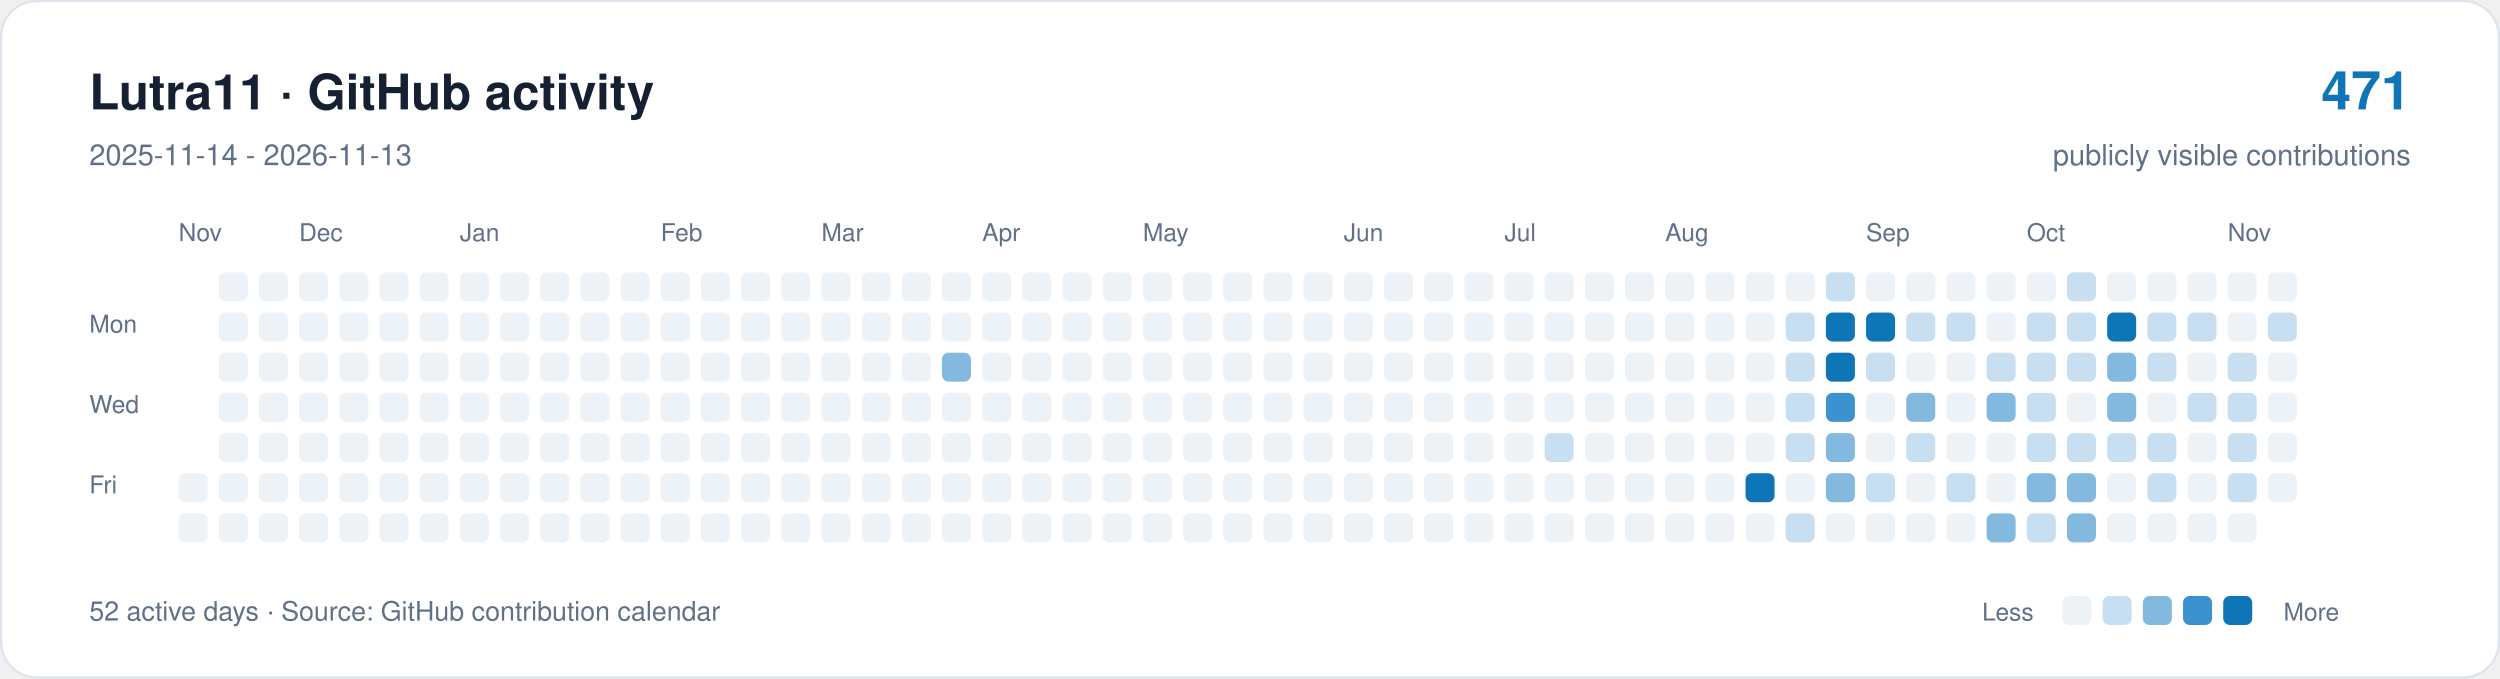
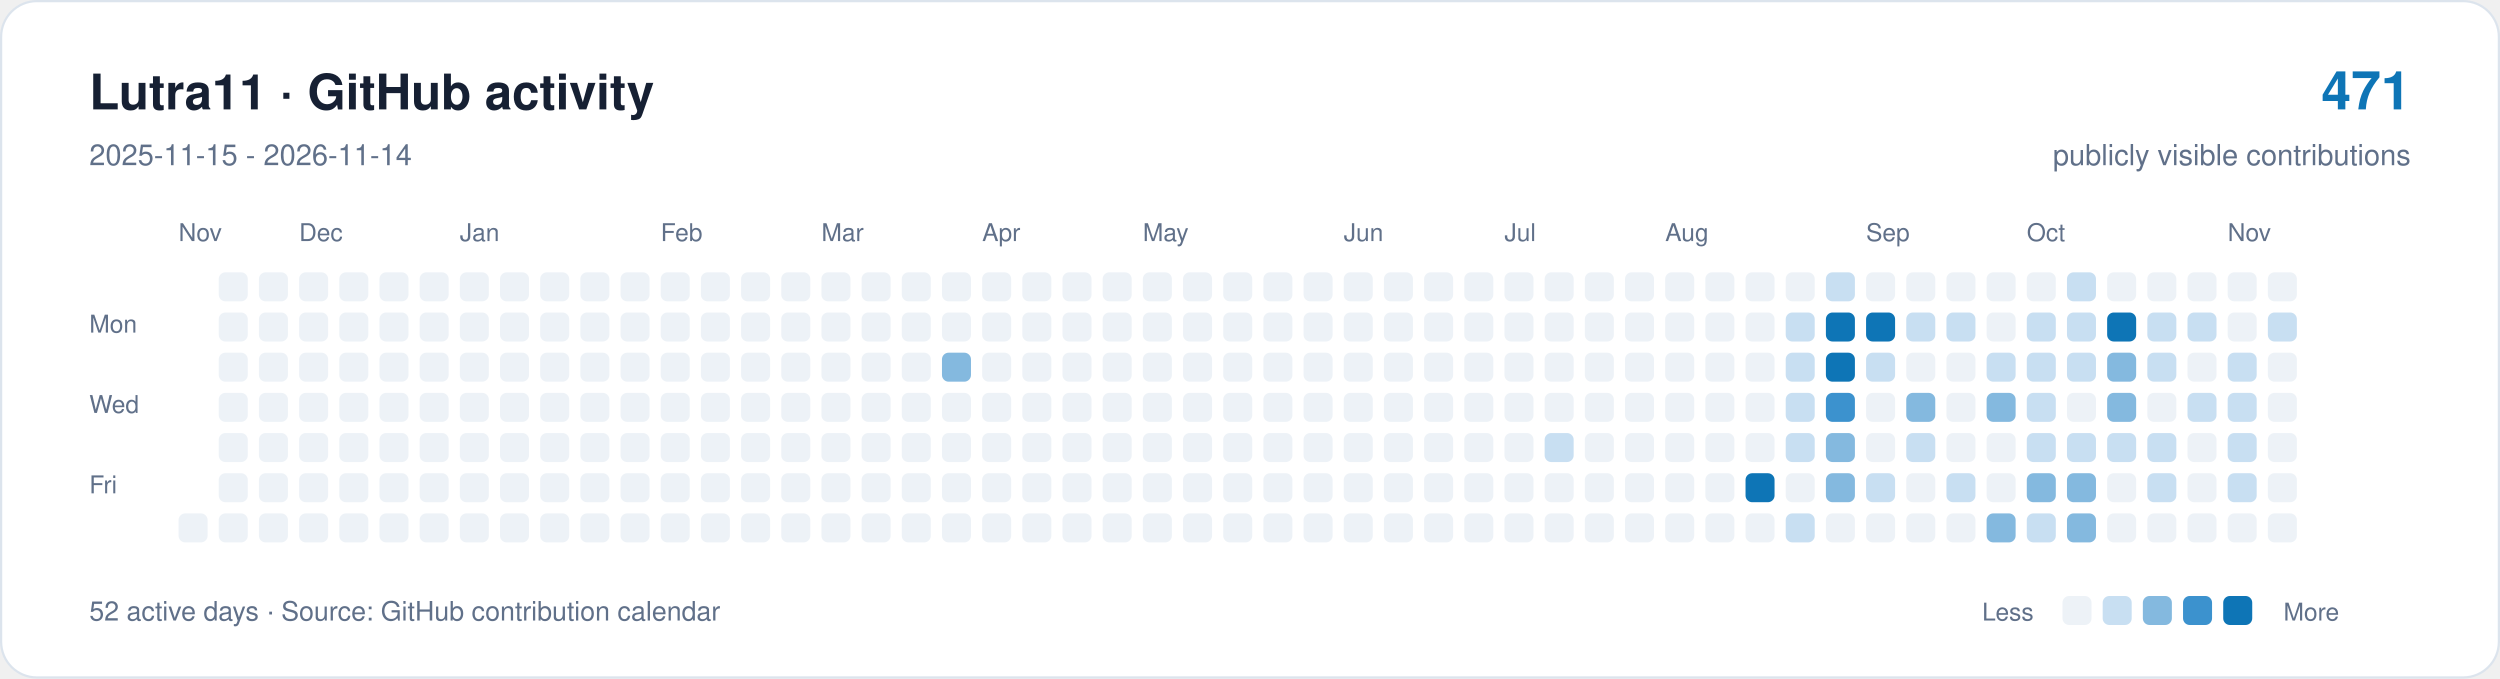
<svg xmlns="http://www.w3.org/2000/svg" width="1120" height="304" viewBox="0 0 1120 304" role="img" aria-labelledby="title description">
  <rect x="0.5" y="0.5" width="1119" height="303" rx="16" fill="#ffffff" stroke="#dce4ed" />
  <g font-family="-apple-system,BlinkMacSystemFont,Segoe UI,Helvetica,Arial,sans-serif">
    <text x="40" y="49" font-size="22" font-weight="650" fill="#162033">Lutra11 · GitHub activity</text>
-     <text x="40" y="74" font-size="13" fill="#607089">2025-11-14 - 2026-11-13</text>
+     <text x="40" y="74" font-size="13" fill="#607089">2025-11-15 - 2026-11-14</text>
    <text x="1080" y="49" text-anchor="end" font-size="24" font-weight="650" fill="#0e75b6">471</text>
    <text x="1080" y="74" text-anchor="end" font-size="13" fill="#607089">publicly visible contributions</text>
    <g fill="#607089" font-size="11">
      <text x="80" y="108">Nov</text>
      <text x="134" y="108">Dec</text>
      <text x="206" y="108">Jan</text>
      <text x="296" y="108">Feb</text>
      <text x="368" y="108">Mar</text>
      <text x="440" y="108">Apr</text>
      <text x="512" y="108">May</text>
      <text x="602" y="108">Jun</text>
      <text x="674" y="108">Jul</text>
      <text x="746" y="108">Aug</text>
      <text x="836" y="108">Sep</text>
      <text x="908" y="108">Oct</text>
      <text x="998" y="108">Nov</text>
      <text x="40" y="149">Mon</text>
      <text x="40" y="185">Wed</text>
      <text x="40" y="221">Fri</text>
    </g>
-     <rect x="80" y="212" width="13" height="13" rx="3" fill="#edf2f7" />
    <rect x="80" y="230" width="13" height="13" rx="3" fill="#edf2f7" />
    <rect x="98" y="122" width="13" height="13" rx="3" fill="#edf2f7" />
    <rect x="98" y="140" width="13" height="13" rx="3" fill="#edf2f7" />
    <rect x="98" y="158" width="13" height="13" rx="3" fill="#edf2f7" />
    <rect x="98" y="176" width="13" height="13" rx="3" fill="#edf2f7" />
    <rect x="98" y="194" width="13" height="13" rx="3" fill="#edf2f7" />
    <rect x="98" y="212" width="13" height="13" rx="3" fill="#edf2f7" />
    <rect x="98" y="230" width="13" height="13" rx="3" fill="#edf2f7" />
    <rect x="116" y="122" width="13" height="13" rx="3" fill="#edf2f7" />
    <rect x="116" y="140" width="13" height="13" rx="3" fill="#edf2f7" />
    <rect x="116" y="158" width="13" height="13" rx="3" fill="#edf2f7" />
    <rect x="116" y="176" width="13" height="13" rx="3" fill="#edf2f7" />
    <rect x="116" y="194" width="13" height="13" rx="3" fill="#edf2f7" />
    <rect x="116" y="212" width="13" height="13" rx="3" fill="#edf2f7" />
    <rect x="116" y="230" width="13" height="13" rx="3" fill="#edf2f7" />
    <rect x="134" y="122" width="13" height="13" rx="3" fill="#edf2f7" />
    <rect x="134" y="140" width="13" height="13" rx="3" fill="#edf2f7" />
    <rect x="134" y="158" width="13" height="13" rx="3" fill="#edf2f7" />
    <rect x="134" y="176" width="13" height="13" rx="3" fill="#edf2f7" />
    <rect x="134" y="194" width="13" height="13" rx="3" fill="#edf2f7" />
    <rect x="134" y="212" width="13" height="13" rx="3" fill="#edf2f7" />
    <rect x="134" y="230" width="13" height="13" rx="3" fill="#edf2f7" />
    <rect x="152" y="122" width="13" height="13" rx="3" fill="#edf2f7" />
    <rect x="152" y="140" width="13" height="13" rx="3" fill="#edf2f7" />
    <rect x="152" y="158" width="13" height="13" rx="3" fill="#edf2f7" />
    <rect x="152" y="176" width="13" height="13" rx="3" fill="#edf2f7" />
    <rect x="152" y="194" width="13" height="13" rx="3" fill="#edf2f7" />
    <rect x="152" y="212" width="13" height="13" rx="3" fill="#edf2f7" />
    <rect x="152" y="230" width="13" height="13" rx="3" fill="#edf2f7" />
    <rect x="170" y="122" width="13" height="13" rx="3" fill="#edf2f7" />
    <rect x="170" y="140" width="13" height="13" rx="3" fill="#edf2f7" />
    <rect x="170" y="158" width="13" height="13" rx="3" fill="#edf2f7" />
    <rect x="170" y="176" width="13" height="13" rx="3" fill="#edf2f7" />
    <rect x="170" y="194" width="13" height="13" rx="3" fill="#edf2f7" />
    <rect x="170" y="212" width="13" height="13" rx="3" fill="#edf2f7" />
    <rect x="170" y="230" width="13" height="13" rx="3" fill="#edf2f7" />
    <rect x="188" y="122" width="13" height="13" rx="3" fill="#edf2f7" />
    <rect x="188" y="140" width="13" height="13" rx="3" fill="#edf2f7" />
    <rect x="188" y="158" width="13" height="13" rx="3" fill="#edf2f7" />
    <rect x="188" y="176" width="13" height="13" rx="3" fill="#edf2f7" />
    <rect x="188" y="194" width="13" height="13" rx="3" fill="#edf2f7" />
    <rect x="188" y="212" width="13" height="13" rx="3" fill="#edf2f7" />
    <rect x="188" y="230" width="13" height="13" rx="3" fill="#edf2f7" />
    <rect x="206" y="122" width="13" height="13" rx="3" fill="#edf2f7" />
    <rect x="206" y="140" width="13" height="13" rx="3" fill="#edf2f7" />
    <rect x="206" y="158" width="13" height="13" rx="3" fill="#edf2f7" />
    <rect x="206" y="176" width="13" height="13" rx="3" fill="#edf2f7" />
    <rect x="206" y="194" width="13" height="13" rx="3" fill="#edf2f7" />
    <rect x="206" y="212" width="13" height="13" rx="3" fill="#edf2f7" />
    <rect x="206" y="230" width="13" height="13" rx="3" fill="#edf2f7" />
    <rect x="224" y="122" width="13" height="13" rx="3" fill="#edf2f7" />
    <rect x="224" y="140" width="13" height="13" rx="3" fill="#edf2f7" />
    <rect x="224" y="158" width="13" height="13" rx="3" fill="#edf2f7" />
    <rect x="224" y="176" width="13" height="13" rx="3" fill="#edf2f7" />
    <rect x="224" y="194" width="13" height="13" rx="3" fill="#edf2f7" />
    <rect x="224" y="212" width="13" height="13" rx="3" fill="#edf2f7" />
    <rect x="224" y="230" width="13" height="13" rx="3" fill="#edf2f7" />
    <rect x="242" y="122" width="13" height="13" rx="3" fill="#edf2f7" />
    <rect x="242" y="140" width="13" height="13" rx="3" fill="#edf2f7" />
    <rect x="242" y="158" width="13" height="13" rx="3" fill="#edf2f7" />
    <rect x="242" y="176" width="13" height="13" rx="3" fill="#edf2f7" />
    <rect x="242" y="194" width="13" height="13" rx="3" fill="#edf2f7" />
    <rect x="242" y="212" width="13" height="13" rx="3" fill="#edf2f7" />
    <rect x="242" y="230" width="13" height="13" rx="3" fill="#edf2f7" />
    <rect x="260" y="122" width="13" height="13" rx="3" fill="#edf2f7" />
    <rect x="260" y="140" width="13" height="13" rx="3" fill="#edf2f7" />
    <rect x="260" y="158" width="13" height="13" rx="3" fill="#edf2f7" />
    <rect x="260" y="176" width="13" height="13" rx="3" fill="#edf2f7" />
    <rect x="260" y="194" width="13" height="13" rx="3" fill="#edf2f7" />
    <rect x="260" y="212" width="13" height="13" rx="3" fill="#edf2f7" />
    <rect x="260" y="230" width="13" height="13" rx="3" fill="#edf2f7" />
    <rect x="278" y="122" width="13" height="13" rx="3" fill="#edf2f7" />
    <rect x="278" y="140" width="13" height="13" rx="3" fill="#edf2f7" />
    <rect x="278" y="158" width="13" height="13" rx="3" fill="#edf2f7" />
    <rect x="278" y="176" width="13" height="13" rx="3" fill="#edf2f7" />
    <rect x="278" y="194" width="13" height="13" rx="3" fill="#edf2f7" />
    <rect x="278" y="212" width="13" height="13" rx="3" fill="#edf2f7" />
    <rect x="278" y="230" width="13" height="13" rx="3" fill="#edf2f7" />
    <rect x="296" y="122" width="13" height="13" rx="3" fill="#edf2f7" />
    <rect x="296" y="140" width="13" height="13" rx="3" fill="#edf2f7" />
    <rect x="296" y="158" width="13" height="13" rx="3" fill="#edf2f7" />
    <rect x="296" y="176" width="13" height="13" rx="3" fill="#edf2f7" />
    <rect x="296" y="194" width="13" height="13" rx="3" fill="#edf2f7" />
    <rect x="296" y="212" width="13" height="13" rx="3" fill="#edf2f7" />
    <rect x="296" y="230" width="13" height="13" rx="3" fill="#edf2f7" />
    <rect x="314" y="122" width="13" height="13" rx="3" fill="#edf2f7" />
    <rect x="314" y="140" width="13" height="13" rx="3" fill="#edf2f7" />
    <rect x="314" y="158" width="13" height="13" rx="3" fill="#edf2f7" />
    <rect x="314" y="176" width="13" height="13" rx="3" fill="#edf2f7" />
    <rect x="314" y="194" width="13" height="13" rx="3" fill="#edf2f7" />
    <rect x="314" y="212" width="13" height="13" rx="3" fill="#edf2f7" />
    <rect x="314" y="230" width="13" height="13" rx="3" fill="#edf2f7" />
    <rect x="332" y="122" width="13" height="13" rx="3" fill="#edf2f7" />
    <rect x="332" y="140" width="13" height="13" rx="3" fill="#edf2f7" />
    <rect x="332" y="158" width="13" height="13" rx="3" fill="#edf2f7" />
    <rect x="332" y="176" width="13" height="13" rx="3" fill="#edf2f7" />
    <rect x="332" y="194" width="13" height="13" rx="3" fill="#edf2f7" />
    <rect x="332" y="212" width="13" height="13" rx="3" fill="#edf2f7" />
    <rect x="332" y="230" width="13" height="13" rx="3" fill="#edf2f7" />
    <rect x="350" y="122" width="13" height="13" rx="3" fill="#edf2f7" />
    <rect x="350" y="140" width="13" height="13" rx="3" fill="#edf2f7" />
    <rect x="350" y="158" width="13" height="13" rx="3" fill="#edf2f7" />
    <rect x="350" y="176" width="13" height="13" rx="3" fill="#edf2f7" />
    <rect x="350" y="194" width="13" height="13" rx="3" fill="#edf2f7" />
    <rect x="350" y="212" width="13" height="13" rx="3" fill="#edf2f7" />
    <rect x="350" y="230" width="13" height="13" rx="3" fill="#edf2f7" />
    <rect x="368" y="122" width="13" height="13" rx="3" fill="#edf2f7" />
    <rect x="368" y="140" width="13" height="13" rx="3" fill="#edf2f7" />
    <rect x="368" y="158" width="13" height="13" rx="3" fill="#edf2f7" />
    <rect x="368" y="176" width="13" height="13" rx="3" fill="#edf2f7" />
    <rect x="368" y="194" width="13" height="13" rx="3" fill="#edf2f7" />
    <rect x="368" y="212" width="13" height="13" rx="3" fill="#edf2f7" />
    <rect x="368" y="230" width="13" height="13" rx="3" fill="#edf2f7" />
    <rect x="386" y="122" width="13" height="13" rx="3" fill="#edf2f7" />
    <rect x="386" y="140" width="13" height="13" rx="3" fill="#edf2f7" />
    <rect x="386" y="158" width="13" height="13" rx="3" fill="#edf2f7" />
    <rect x="386" y="176" width="13" height="13" rx="3" fill="#edf2f7" />
    <rect x="386" y="194" width="13" height="13" rx="3" fill="#edf2f7" />
    <rect x="386" y="212" width="13" height="13" rx="3" fill="#edf2f7" />
    <rect x="386" y="230" width="13" height="13" rx="3" fill="#edf2f7" />
    <rect x="404" y="122" width="13" height="13" rx="3" fill="#edf2f7" />
    <rect x="404" y="140" width="13" height="13" rx="3" fill="#edf2f7" />
    <rect x="404" y="158" width="13" height="13" rx="3" fill="#edf2f7" />
    <rect x="404" y="176" width="13" height="13" rx="3" fill="#edf2f7" />
    <rect x="404" y="194" width="13" height="13" rx="3" fill="#edf2f7" />
    <rect x="404" y="212" width="13" height="13" rx="3" fill="#edf2f7" />
    <rect x="404" y="230" width="13" height="13" rx="3" fill="#edf2f7" />
    <rect x="422" y="122" width="13" height="13" rx="3" fill="#edf2f7" />
    <rect x="422" y="140" width="13" height="13" rx="3" fill="#edf2f7" />
    <rect x="422" y="158" width="13" height="13" rx="3" fill="#84b9df" />
    <rect x="422" y="176" width="13" height="13" rx="3" fill="#edf2f7" />
    <rect x="422" y="194" width="13" height="13" rx="3" fill="#edf2f7" />
    <rect x="422" y="212" width="13" height="13" rx="3" fill="#edf2f7" />
    <rect x="422" y="230" width="13" height="13" rx="3" fill="#edf2f7" />
    <rect x="440" y="122" width="13" height="13" rx="3" fill="#edf2f7" />
    <rect x="440" y="140" width="13" height="13" rx="3" fill="#edf2f7" />
    <rect x="440" y="158" width="13" height="13" rx="3" fill="#edf2f7" />
    <rect x="440" y="176" width="13" height="13" rx="3" fill="#edf2f7" />
    <rect x="440" y="194" width="13" height="13" rx="3" fill="#edf2f7" />
    <rect x="440" y="212" width="13" height="13" rx="3" fill="#edf2f7" />
    <rect x="440" y="230" width="13" height="13" rx="3" fill="#edf2f7" />
    <rect x="458" y="122" width="13" height="13" rx="3" fill="#edf2f7" />
    <rect x="458" y="140" width="13" height="13" rx="3" fill="#edf2f7" />
    <rect x="458" y="158" width="13" height="13" rx="3" fill="#edf2f7" />
    <rect x="458" y="176" width="13" height="13" rx="3" fill="#edf2f7" />
    <rect x="458" y="194" width="13" height="13" rx="3" fill="#edf2f7" />
    <rect x="458" y="212" width="13" height="13" rx="3" fill="#edf2f7" />
    <rect x="458" y="230" width="13" height="13" rx="3" fill="#edf2f7" />
    <rect x="476" y="122" width="13" height="13" rx="3" fill="#edf2f7" />
    <rect x="476" y="140" width="13" height="13" rx="3" fill="#edf2f7" />
    <rect x="476" y="158" width="13" height="13" rx="3" fill="#edf2f7" />
    <rect x="476" y="176" width="13" height="13" rx="3" fill="#edf2f7" />
    <rect x="476" y="194" width="13" height="13" rx="3" fill="#edf2f7" />
    <rect x="476" y="212" width="13" height="13" rx="3" fill="#edf2f7" />
    <rect x="476" y="230" width="13" height="13" rx="3" fill="#edf2f7" />
    <rect x="494" y="122" width="13" height="13" rx="3" fill="#edf2f7" />
    <rect x="494" y="140" width="13" height="13" rx="3" fill="#edf2f7" />
    <rect x="494" y="158" width="13" height="13" rx="3" fill="#edf2f7" />
    <rect x="494" y="176" width="13" height="13" rx="3" fill="#edf2f7" />
    <rect x="494" y="194" width="13" height="13" rx="3" fill="#edf2f7" />
    <rect x="494" y="212" width="13" height="13" rx="3" fill="#edf2f7" />
    <rect x="494" y="230" width="13" height="13" rx="3" fill="#edf2f7" />
    <rect x="512" y="122" width="13" height="13" rx="3" fill="#edf2f7" />
    <rect x="512" y="140" width="13" height="13" rx="3" fill="#edf2f7" />
    <rect x="512" y="158" width="13" height="13" rx="3" fill="#edf2f7" />
    <rect x="512" y="176" width="13" height="13" rx="3" fill="#edf2f7" />
    <rect x="512" y="194" width="13" height="13" rx="3" fill="#edf2f7" />
    <rect x="512" y="212" width="13" height="13" rx="3" fill="#edf2f7" />
    <rect x="512" y="230" width="13" height="13" rx="3" fill="#edf2f7" />
    <rect x="530" y="122" width="13" height="13" rx="3" fill="#edf2f7" />
    <rect x="530" y="140" width="13" height="13" rx="3" fill="#edf2f7" />
    <rect x="530" y="158" width="13" height="13" rx="3" fill="#edf2f7" />
    <rect x="530" y="176" width="13" height="13" rx="3" fill="#edf2f7" />
    <rect x="530" y="194" width="13" height="13" rx="3" fill="#edf2f7" />
    <rect x="530" y="212" width="13" height="13" rx="3" fill="#edf2f7" />
    <rect x="530" y="230" width="13" height="13" rx="3" fill="#edf2f7" />
    <rect x="548" y="122" width="13" height="13" rx="3" fill="#edf2f7" />
    <rect x="548" y="140" width="13" height="13" rx="3" fill="#edf2f7" />
    <rect x="548" y="158" width="13" height="13" rx="3" fill="#edf2f7" />
    <rect x="548" y="176" width="13" height="13" rx="3" fill="#edf2f7" />
    <rect x="548" y="194" width="13" height="13" rx="3" fill="#edf2f7" />
    <rect x="548" y="212" width="13" height="13" rx="3" fill="#edf2f7" />
    <rect x="548" y="230" width="13" height="13" rx="3" fill="#edf2f7" />
    <rect x="566" y="122" width="13" height="13" rx="3" fill="#edf2f7" />
    <rect x="566" y="140" width="13" height="13" rx="3" fill="#edf2f7" />
    <rect x="566" y="158" width="13" height="13" rx="3" fill="#edf2f7" />
    <rect x="566" y="176" width="13" height="13" rx="3" fill="#edf2f7" />
    <rect x="566" y="194" width="13" height="13" rx="3" fill="#edf2f7" />
    <rect x="566" y="212" width="13" height="13" rx="3" fill="#edf2f7" />
    <rect x="566" y="230" width="13" height="13" rx="3" fill="#edf2f7" />
    <rect x="584" y="122" width="13" height="13" rx="3" fill="#edf2f7" />
    <rect x="584" y="140" width="13" height="13" rx="3" fill="#edf2f7" />
    <rect x="584" y="158" width="13" height="13" rx="3" fill="#edf2f7" />
    <rect x="584" y="176" width="13" height="13" rx="3" fill="#edf2f7" />
    <rect x="584" y="194" width="13" height="13" rx="3" fill="#edf2f7" />
    <rect x="584" y="212" width="13" height="13" rx="3" fill="#edf2f7" />
    <rect x="584" y="230" width="13" height="13" rx="3" fill="#edf2f7" />
    <rect x="602" y="122" width="13" height="13" rx="3" fill="#edf2f7" />
    <rect x="602" y="140" width="13" height="13" rx="3" fill="#edf2f7" />
    <rect x="602" y="158" width="13" height="13" rx="3" fill="#edf2f7" />
    <rect x="602" y="176" width="13" height="13" rx="3" fill="#edf2f7" />
    <rect x="602" y="194" width="13" height="13" rx="3" fill="#edf2f7" />
    <rect x="602" y="212" width="13" height="13" rx="3" fill="#edf2f7" />
    <rect x="602" y="230" width="13" height="13" rx="3" fill="#edf2f7" />
    <rect x="620" y="122" width="13" height="13" rx="3" fill="#edf2f7" />
    <rect x="620" y="140" width="13" height="13" rx="3" fill="#edf2f7" />
    <rect x="620" y="158" width="13" height="13" rx="3" fill="#edf2f7" />
    <rect x="620" y="176" width="13" height="13" rx="3" fill="#edf2f7" />
    <rect x="620" y="194" width="13" height="13" rx="3" fill="#edf2f7" />
    <rect x="620" y="212" width="13" height="13" rx="3" fill="#edf2f7" />
    <rect x="620" y="230" width="13" height="13" rx="3" fill="#edf2f7" />
    <rect x="638" y="122" width="13" height="13" rx="3" fill="#edf2f7" />
    <rect x="638" y="140" width="13" height="13" rx="3" fill="#edf2f7" />
    <rect x="638" y="158" width="13" height="13" rx="3" fill="#edf2f7" />
    <rect x="638" y="176" width="13" height="13" rx="3" fill="#edf2f7" />
    <rect x="638" y="194" width="13" height="13" rx="3" fill="#edf2f7" />
    <rect x="638" y="212" width="13" height="13" rx="3" fill="#edf2f7" />
    <rect x="638" y="230" width="13" height="13" rx="3" fill="#edf2f7" />
    <rect x="656" y="122" width="13" height="13" rx="3" fill="#edf2f7" />
    <rect x="656" y="140" width="13" height="13" rx="3" fill="#edf2f7" />
    <rect x="656" y="158" width="13" height="13" rx="3" fill="#edf2f7" />
    <rect x="656" y="176" width="13" height="13" rx="3" fill="#edf2f7" />
    <rect x="656" y="194" width="13" height="13" rx="3" fill="#edf2f7" />
    <rect x="656" y="212" width="13" height="13" rx="3" fill="#edf2f7" />
    <rect x="656" y="230" width="13" height="13" rx="3" fill="#edf2f7" />
    <rect x="674" y="122" width="13" height="13" rx="3" fill="#edf2f7" />
    <rect x="674" y="140" width="13" height="13" rx="3" fill="#edf2f7" />
    <rect x="674" y="158" width="13" height="13" rx="3" fill="#edf2f7" />
    <rect x="674" y="176" width="13" height="13" rx="3" fill="#edf2f7" />
    <rect x="674" y="194" width="13" height="13" rx="3" fill="#edf2f7" />
    <rect x="674" y="212" width="13" height="13" rx="3" fill="#edf2f7" />
    <rect x="674" y="230" width="13" height="13" rx="3" fill="#edf2f7" />
    <rect x="692" y="122" width="13" height="13" rx="3" fill="#edf2f7" />
    <rect x="692" y="140" width="13" height="13" rx="3" fill="#edf2f7" />
    <rect x="692" y="158" width="13" height="13" rx="3" fill="#edf2f7" />
    <rect x="692" y="176" width="13" height="13" rx="3" fill="#edf2f7" />
    <rect x="692" y="194" width="13" height="13" rx="3" fill="#c8dff2" />
    <rect x="692" y="212" width="13" height="13" rx="3" fill="#edf2f7" />
    <rect x="692" y="230" width="13" height="13" rx="3" fill="#edf2f7" />
    <rect x="710" y="122" width="13" height="13" rx="3" fill="#edf2f7" />
    <rect x="710" y="140" width="13" height="13" rx="3" fill="#edf2f7" />
    <rect x="710" y="158" width="13" height="13" rx="3" fill="#edf2f7" />
    <rect x="710" y="176" width="13" height="13" rx="3" fill="#edf2f7" />
    <rect x="710" y="194" width="13" height="13" rx="3" fill="#edf2f7" />
    <rect x="710" y="212" width="13" height="13" rx="3" fill="#edf2f7" />
    <rect x="710" y="230" width="13" height="13" rx="3" fill="#edf2f7" />
    <rect x="728" y="122" width="13" height="13" rx="3" fill="#edf2f7" />
    <rect x="728" y="140" width="13" height="13" rx="3" fill="#edf2f7" />
    <rect x="728" y="158" width="13" height="13" rx="3" fill="#edf2f7" />
    <rect x="728" y="176" width="13" height="13" rx="3" fill="#edf2f7" />
    <rect x="728" y="194" width="13" height="13" rx="3" fill="#edf2f7" />
    <rect x="728" y="212" width="13" height="13" rx="3" fill="#edf2f7" />
    <rect x="728" y="230" width="13" height="13" rx="3" fill="#edf2f7" />
    <rect x="746" y="122" width="13" height="13" rx="3" fill="#edf2f7" />
    <rect x="746" y="140" width="13" height="13" rx="3" fill="#edf2f7" />
    <rect x="746" y="158" width="13" height="13" rx="3" fill="#edf2f7" />
    <rect x="746" y="176" width="13" height="13" rx="3" fill="#edf2f7" />
    <rect x="746" y="194" width="13" height="13" rx="3" fill="#edf2f7" />
    <rect x="746" y="212" width="13" height="13" rx="3" fill="#edf2f7" />
    <rect x="746" y="230" width="13" height="13" rx="3" fill="#edf2f7" />
    <rect x="764" y="122" width="13" height="13" rx="3" fill="#edf2f7" />
    <rect x="764" y="140" width="13" height="13" rx="3" fill="#edf2f7" />
    <rect x="764" y="158" width="13" height="13" rx="3" fill="#edf2f7" />
    <rect x="764" y="176" width="13" height="13" rx="3" fill="#edf2f7" />
    <rect x="764" y="194" width="13" height="13" rx="3" fill="#edf2f7" />
    <rect x="764" y="212" width="13" height="13" rx="3" fill="#edf2f7" />
    <rect x="764" y="230" width="13" height="13" rx="3" fill="#edf2f7" />
    <rect x="782" y="122" width="13" height="13" rx="3" fill="#edf2f7" />
    <rect x="782" y="140" width="13" height="13" rx="3" fill="#edf2f7" />
    <rect x="782" y="158" width="13" height="13" rx="3" fill="#edf2f7" />
    <rect x="782" y="176" width="13" height="13" rx="3" fill="#edf2f7" />
    <rect x="782" y="194" width="13" height="13" rx="3" fill="#edf2f7" />
    <rect x="782" y="212" width="13" height="13" rx="3" fill="#0e75b6" />
    <rect x="782" y="230" width="13" height="13" rx="3" fill="#edf2f7" />
    <rect x="800" y="122" width="13" height="13" rx="3" fill="#edf2f7" />
    <rect x="800" y="140" width="13" height="13" rx="3" fill="#c8dff2" />
    <rect x="800" y="158" width="13" height="13" rx="3" fill="#c8dff2" />
    <rect x="800" y="176" width="13" height="13" rx="3" fill="#c8dff2" />
    <rect x="800" y="194" width="13" height="13" rx="3" fill="#c8dff2" />
    <rect x="800" y="212" width="13" height="13" rx="3" fill="#edf2f7" />
    <rect x="800" y="230" width="13" height="13" rx="3" fill="#c8dff2" />
    <rect x="818" y="122" width="13" height="13" rx="3" fill="#c8dff2" />
    <rect x="818" y="140" width="13" height="13" rx="3" fill="#0e75b6" />
    <rect x="818" y="158" width="13" height="13" rx="3" fill="#0e75b6" />
    <rect x="818" y="176" width="13" height="13" rx="3" fill="#3c92ce" />
    <rect x="818" y="194" width="13" height="13" rx="3" fill="#84b9df" />
    <rect x="818" y="212" width="13" height="13" rx="3" fill="#84b9df" />
    <rect x="818" y="230" width="13" height="13" rx="3" fill="#edf2f7" />
    <rect x="836" y="122" width="13" height="13" rx="3" fill="#edf2f7" />
    <rect x="836" y="140" width="13" height="13" rx="3" fill="#0e75b6" />
    <rect x="836" y="158" width="13" height="13" rx="3" fill="#c8dff2" />
    <rect x="836" y="176" width="13" height="13" rx="3" fill="#edf2f7" />
    <rect x="836" y="194" width="13" height="13" rx="3" fill="#edf2f7" />
    <rect x="836" y="212" width="13" height="13" rx="3" fill="#c8dff2" />
    <rect x="836" y="230" width="13" height="13" rx="3" fill="#edf2f7" />
    <rect x="854" y="122" width="13" height="13" rx="3" fill="#edf2f7" />
    <rect x="854" y="140" width="13" height="13" rx="3" fill="#c8dff2" />
    <rect x="854" y="158" width="13" height="13" rx="3" fill="#edf2f7" />
    <rect x="854" y="176" width="13" height="13" rx="3" fill="#84b9df" />
    <rect x="854" y="194" width="13" height="13" rx="3" fill="#c8dff2" />
    <rect x="854" y="212" width="13" height="13" rx="3" fill="#edf2f7" />
    <rect x="854" y="230" width="13" height="13" rx="3" fill="#edf2f7" />
    <rect x="872" y="122" width="13" height="13" rx="3" fill="#edf2f7" />
    <rect x="872" y="140" width="13" height="13" rx="3" fill="#c8dff2" />
    <rect x="872" y="158" width="13" height="13" rx="3" fill="#edf2f7" />
    <rect x="872" y="176" width="13" height="13" rx="3" fill="#edf2f7" />
    <rect x="872" y="194" width="13" height="13" rx="3" fill="#edf2f7" />
    <rect x="872" y="212" width="13" height="13" rx="3" fill="#c8dff2" />
    <rect x="872" y="230" width="13" height="13" rx="3" fill="#edf2f7" />
    <rect x="890" y="122" width="13" height="13" rx="3" fill="#edf2f7" />
    <rect x="890" y="140" width="13" height="13" rx="3" fill="#edf2f7" />
    <rect x="890" y="158" width="13" height="13" rx="3" fill="#c8dff2" />
    <rect x="890" y="176" width="13" height="13" rx="3" fill="#84b9df" />
    <rect x="890" y="194" width="13" height="13" rx="3" fill="#edf2f7" />
    <rect x="890" y="212" width="13" height="13" rx="3" fill="#edf2f7" />
    <rect x="890" y="230" width="13" height="13" rx="3" fill="#84b9df" />
    <rect x="908" y="122" width="13" height="13" rx="3" fill="#edf2f7" />
    <rect x="908" y="140" width="13" height="13" rx="3" fill="#c8dff2" />
    <rect x="908" y="158" width="13" height="13" rx="3" fill="#c8dff2" />
    <rect x="908" y="176" width="13" height="13" rx="3" fill="#c8dff2" />
    <rect x="908" y="194" width="13" height="13" rx="3" fill="#c8dff2" />
    <rect x="908" y="212" width="13" height="13" rx="3" fill="#84b9df" />
    <rect x="908" y="230" width="13" height="13" rx="3" fill="#c8dff2" />
    <rect x="926" y="122" width="13" height="13" rx="3" fill="#c8dff2" />
    <rect x="926" y="140" width="13" height="13" rx="3" fill="#c8dff2" />
    <rect x="926" y="158" width="13" height="13" rx="3" fill="#c8dff2" />
    <rect x="926" y="176" width="13" height="13" rx="3" fill="#edf2f7" />
    <rect x="926" y="194" width="13" height="13" rx="3" fill="#c8dff2" />
    <rect x="926" y="212" width="13" height="13" rx="3" fill="#84b9df" />
    <rect x="926" y="230" width="13" height="13" rx="3" fill="#84b9df" />
    <rect x="944" y="122" width="13" height="13" rx="3" fill="#edf2f7" />
    <rect x="944" y="140" width="13" height="13" rx="3" fill="#0e75b6" />
    <rect x="944" y="158" width="13" height="13" rx="3" fill="#84b9df" />
    <rect x="944" y="176" width="13" height="13" rx="3" fill="#84b9df" />
    <rect x="944" y="194" width="13" height="13" rx="3" fill="#c8dff2" />
    <rect x="944" y="212" width="13" height="13" rx="3" fill="#edf2f7" />
    <rect x="944" y="230" width="13" height="13" rx="3" fill="#edf2f7" />
    <rect x="962" y="122" width="13" height="13" rx="3" fill="#edf2f7" />
    <rect x="962" y="140" width="13" height="13" rx="3" fill="#c8dff2" />
    <rect x="962" y="158" width="13" height="13" rx="3" fill="#c8dff2" />
    <rect x="962" y="176" width="13" height="13" rx="3" fill="#edf2f7" />
    <rect x="962" y="194" width="13" height="13" rx="3" fill="#c8dff2" />
    <rect x="962" y="212" width="13" height="13" rx="3" fill="#c8dff2" />
    <rect x="962" y="230" width="13" height="13" rx="3" fill="#edf2f7" />
    <rect x="980" y="122" width="13" height="13" rx="3" fill="#edf2f7" />
    <rect x="980" y="140" width="13" height="13" rx="3" fill="#c8dff2" />
    <rect x="980" y="158" width="13" height="13" rx="3" fill="#edf2f7" />
    <rect x="980" y="176" width="13" height="13" rx="3" fill="#c8dff2" />
    <rect x="980" y="194" width="13" height="13" rx="3" fill="#edf2f7" />
    <rect x="980" y="212" width="13" height="13" rx="3" fill="#edf2f7" />
    <rect x="980" y="230" width="13" height="13" rx="3" fill="#edf2f7" />
    <rect x="998" y="122" width="13" height="13" rx="3" fill="#edf2f7" />
    <rect x="998" y="140" width="13" height="13" rx="3" fill="#edf2f7" />
    <rect x="998" y="158" width="13" height="13" rx="3" fill="#c8dff2" />
    <rect x="998" y="176" width="13" height="13" rx="3" fill="#c8dff2" />
    <rect x="998" y="194" width="13" height="13" rx="3" fill="#c8dff2" />
    <rect x="998" y="212" width="13" height="13" rx="3" fill="#c8dff2" />
    <rect x="998" y="230" width="13" height="13" rx="3" fill="#edf2f7" />
    <rect x="1016" y="122" width="13" height="13" rx="3" fill="#edf2f7" />
    <rect x="1016" y="140" width="13" height="13" rx="3" fill="#c8dff2" />
    <rect x="1016" y="158" width="13" height="13" rx="3" fill="#edf2f7" />
    <rect x="1016" y="176" width="13" height="13" rx="3" fill="#edf2f7" />
    <rect x="1016" y="194" width="13" height="13" rx="3" fill="#edf2f7" />
    <rect x="1016" y="212" width="13" height="13" rx="3" fill="#edf2f7" />
+     <rect x="1016" y="230" width="13" height="13" rx="3" fill="#edf2f7" />
    <text x="40" y="278" font-size="12" fill="#607089">52 active days · Source: GitHub contribution calendar</text>
    <g font-size="11" fill="#607089">
      <text x="888" y="278">Less</text>
      <rect x="924" y="267" width="13" height="13" rx="3" transform="translate(0,0)" fill="#edf2f7" />
      <rect x="924" y="267" width="13" height="13" rx="3" transform="translate(18,0)" fill="#c8dff2" />
      <rect x="924" y="267" width="13" height="13" rx="3" transform="translate(36,0)" fill="#84b9df" />
      <rect x="924" y="267" width="13" height="13" rx="3" transform="translate(54,0)" fill="#3c92ce" />
      <rect x="924" y="267" width="13" height="13" rx="3" transform="translate(72,0)" fill="#0e75b6" />
      <text x="1023" y="278">More</text>
    </g>
  </g>
</svg>
